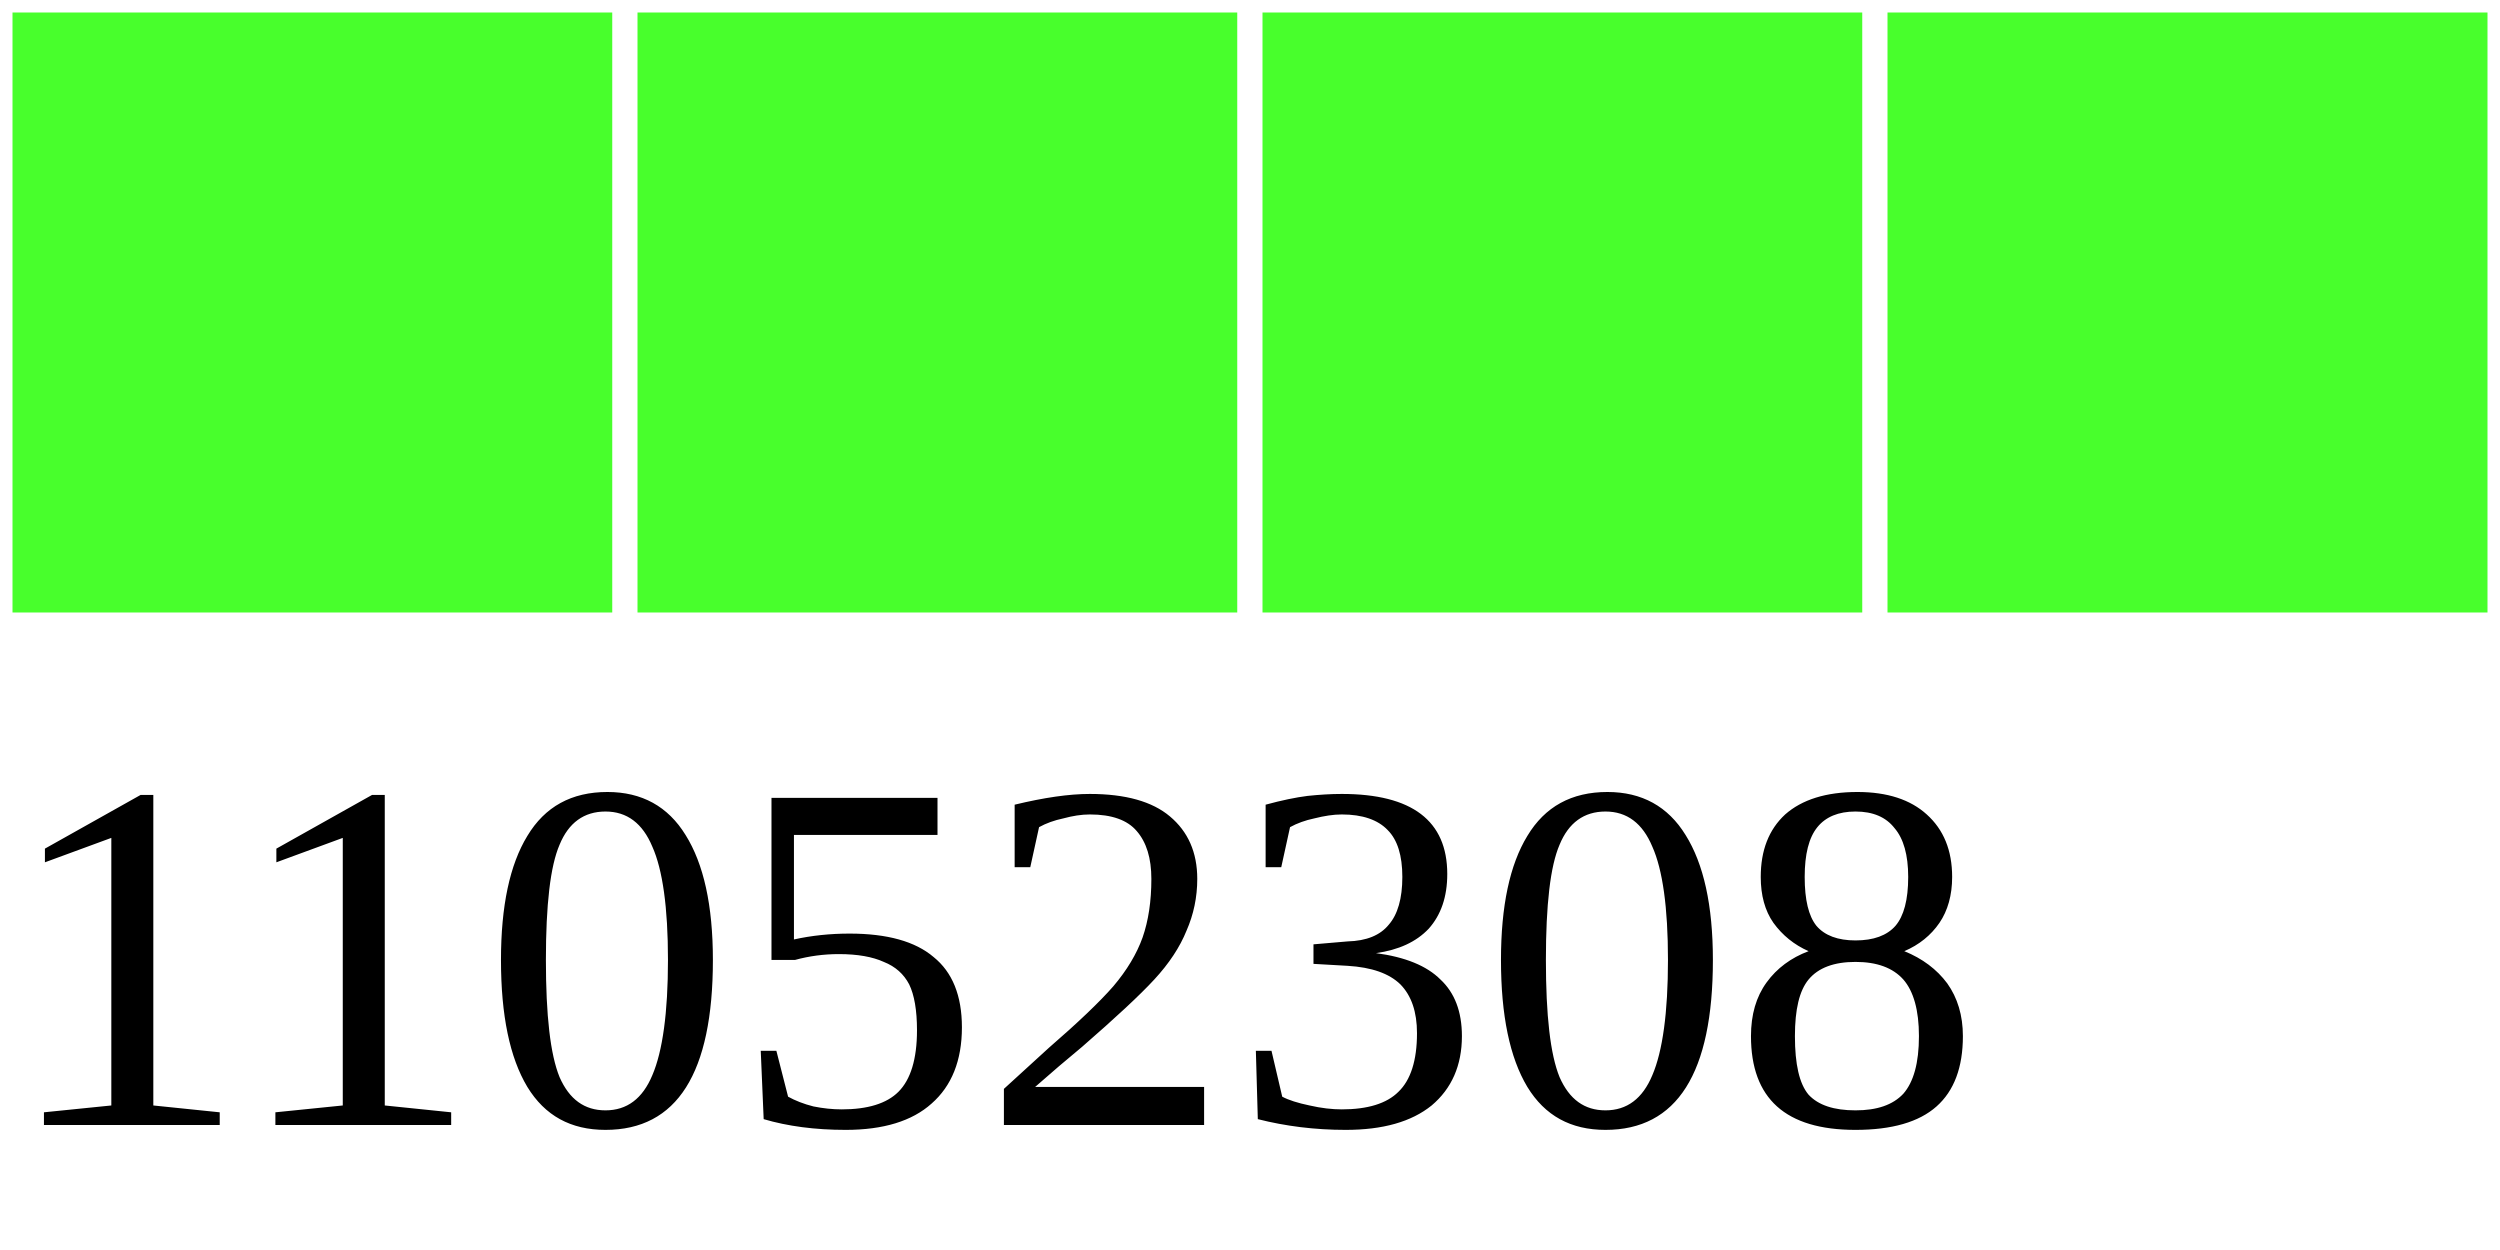
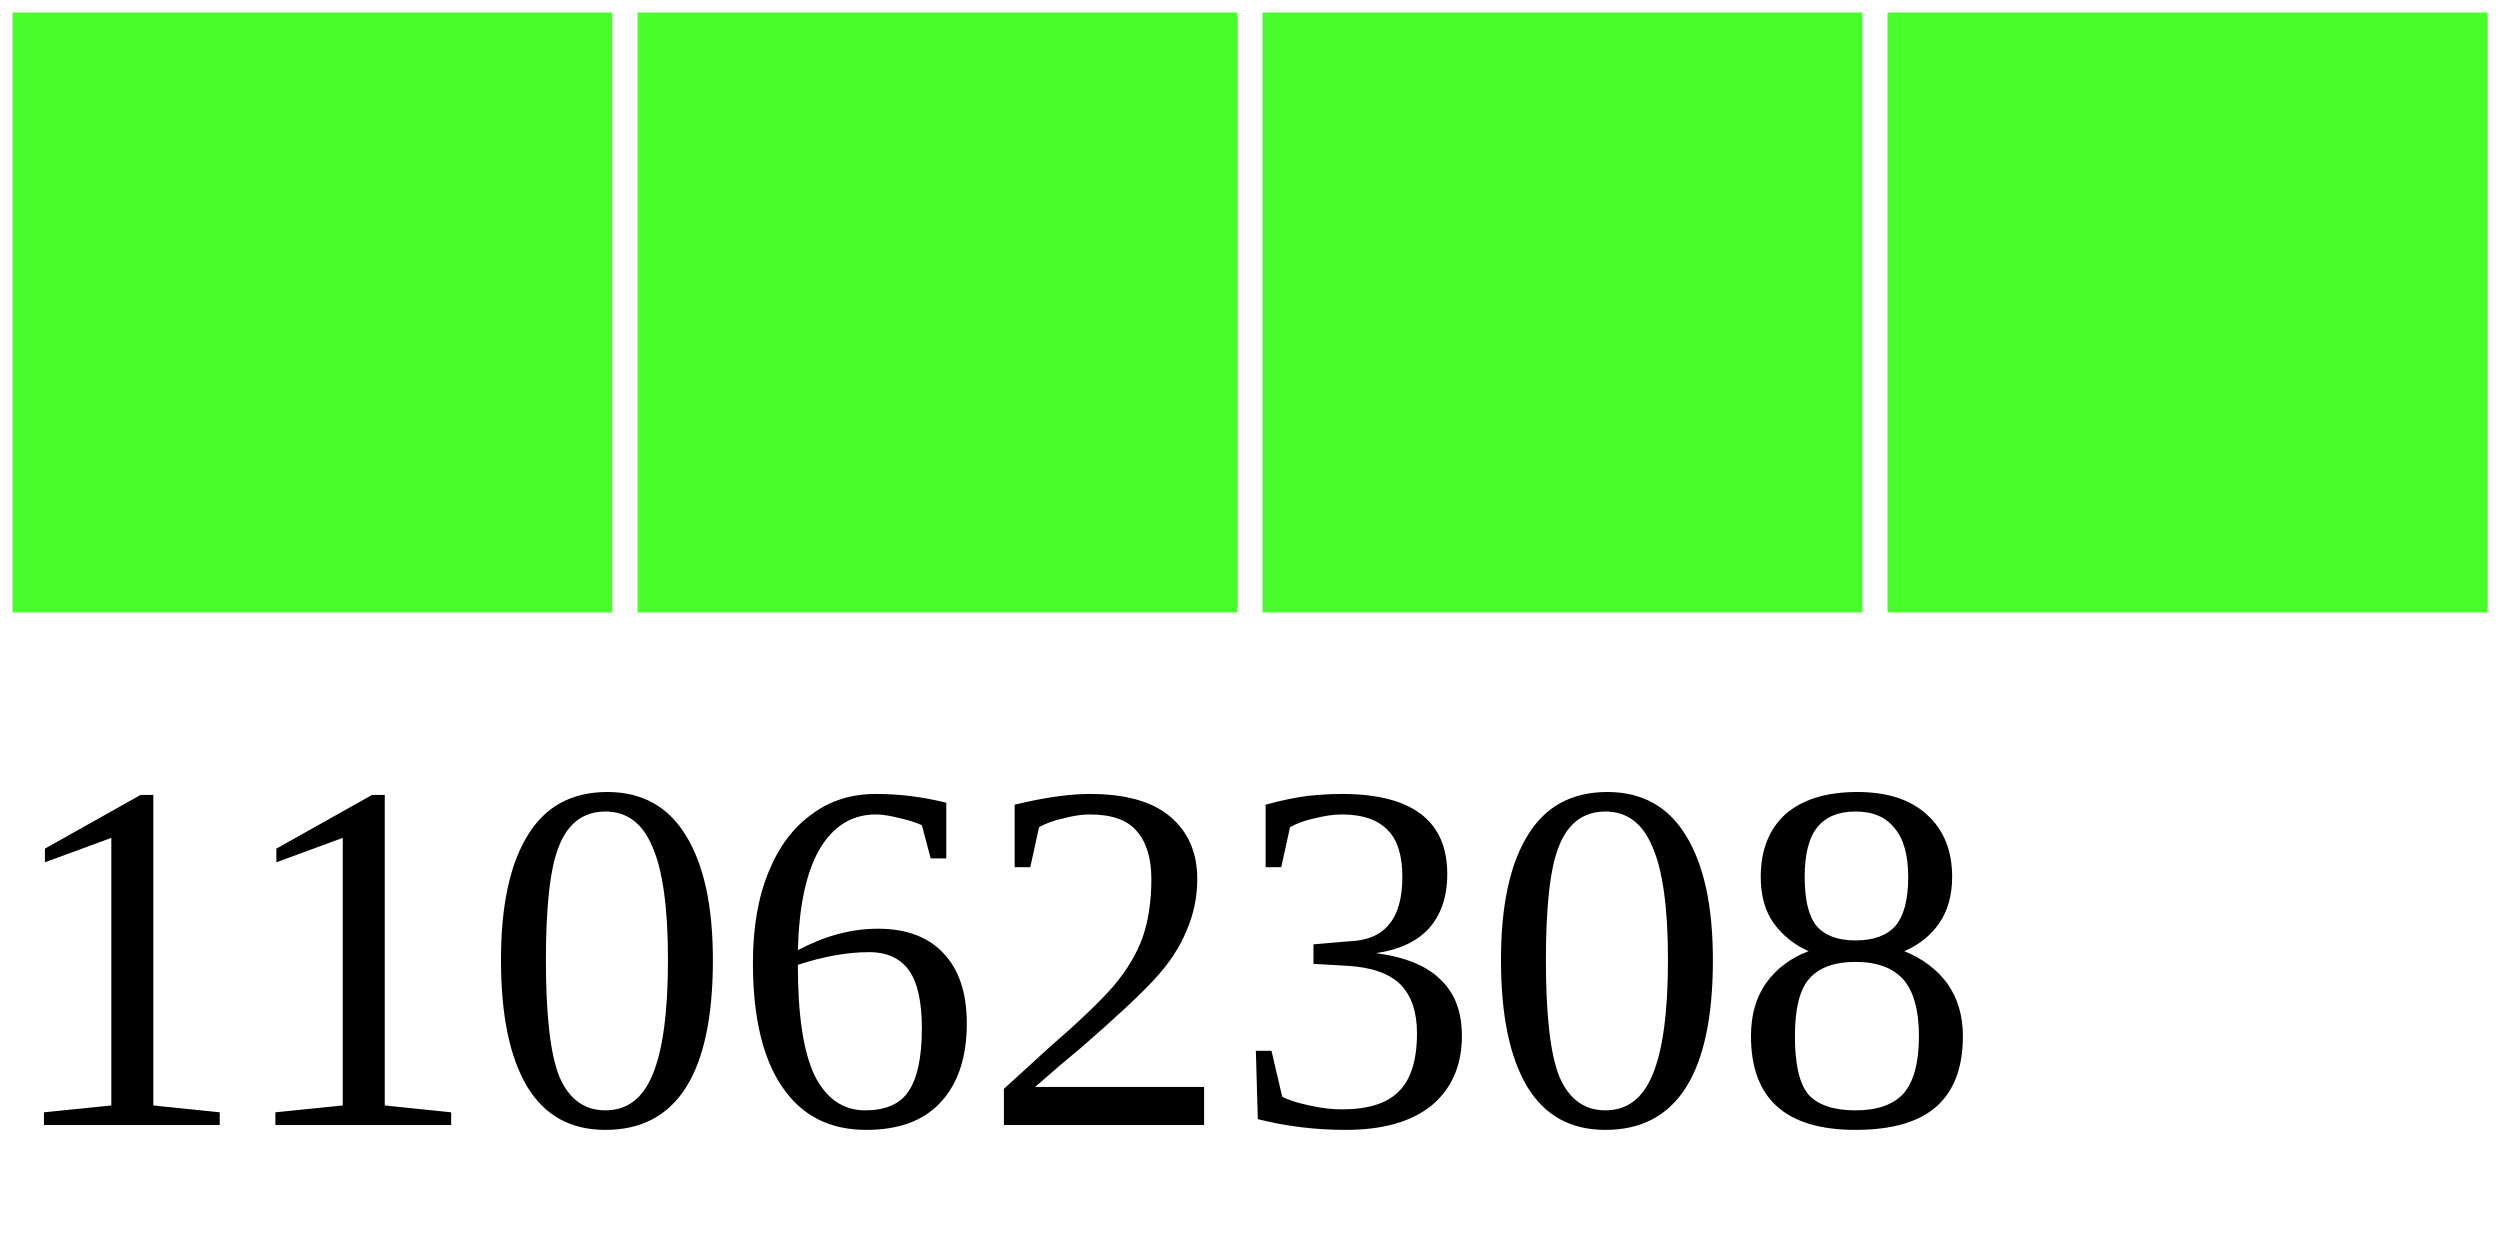
<svg xmlns="http://www.w3.org/2000/svg" width="40" height="20">
  <g>
    <rect width="10" height="10" style="fill:#48FF2C;stroke-width:0.4;stroke:rgb(255,255,255)" x="0" />
    <rect width="10" height="10" style="fill:#48FF2C;stroke-width:0.4;stroke:rgb(255,255,255)" x="10" />
    <rect width="10" height="10" style="fill:#48FF2C;stroke-width:0.4;stroke:rgb(255,255,255)" x="20" />
    <rect width="10" height="10" style="fill:#48FF2C;stroke-width:0.4;stroke:rgb(255,255,255)" x="30" />
-     <text x="0" y="18" fill="black" font-size="8">11052308</text>
+     <text x="0" y="18" fill="black" font-size="8">11062308</text>
  </g>
</svg>
